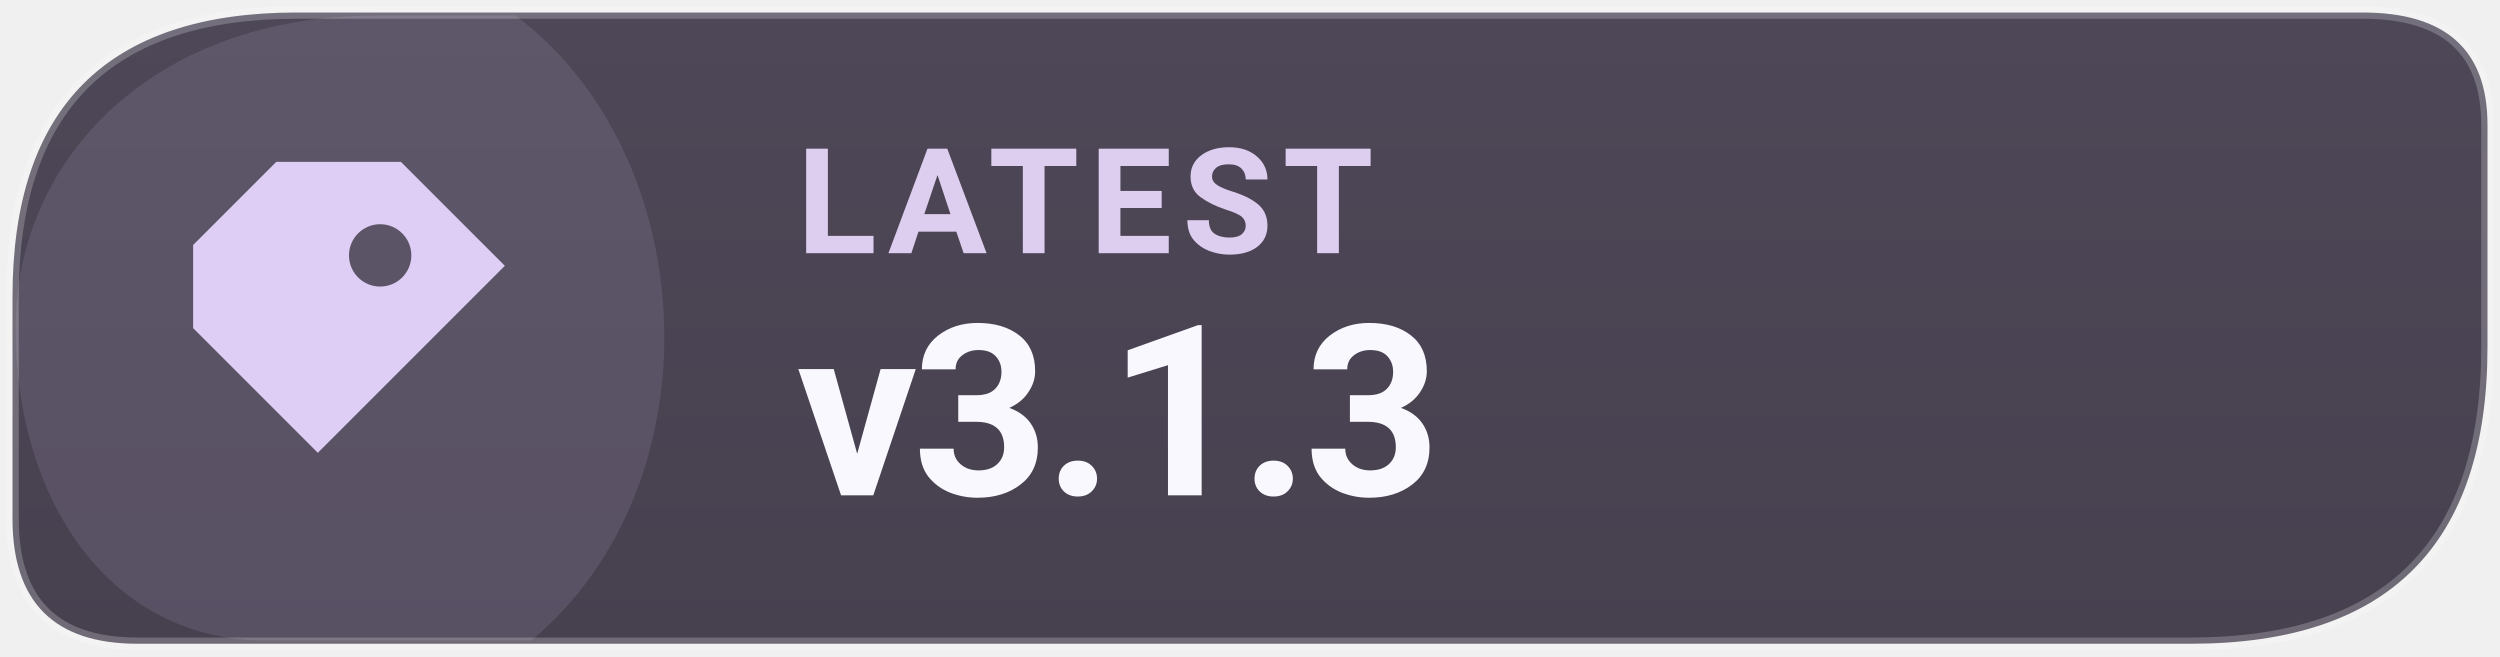
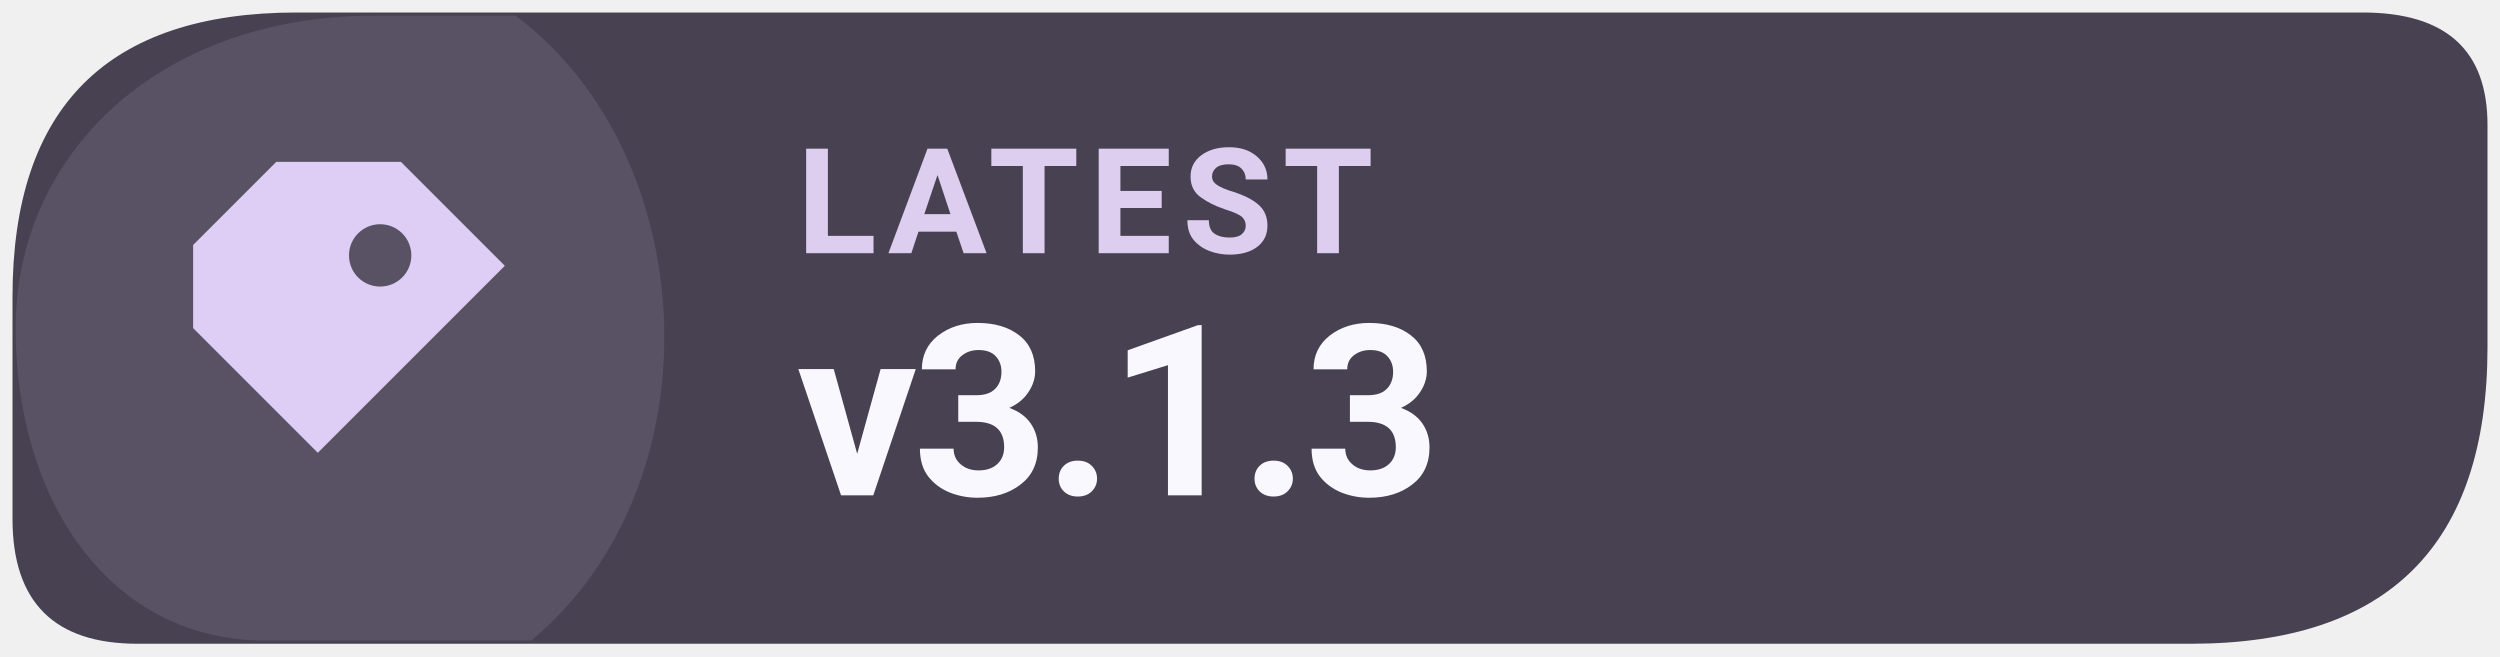
<svg xmlns="http://www.w3.org/2000/svg" width="160" height="42" viewBox="0 0 160 42" role="img" aria-label="Latest Levyra release v3.1.3">
-   <defs>
-     <linearGradient id="info-subtle" x1="0" y1="0" x2="0" y2="1">
-       <stop offset="0" stop-color="#4D4757" />
-       <stop offset="1" stop-color="#46404F" />
-     </linearGradient>
-   </defs>
-   <path d="M 19 0.8 H 151.2 Q 159.2 0.8 159.2 8 V 22.2 Q 159.2 41.2 140.2 41.2 H 8.8 Q .8 41.2 .8 33.2 V 19 Q .8 .8 19 .8 Z" fill="url(#info-subtle)" />
+   <path d="M 19 0.8 H 151.2 Q 159.2 0.8 159.2 8 V 22.2 Q 159.2 41.2 140.2 41.2 H 8.8 Q .8 41.2 .8 33.2 V 19 Q .8 .8 19 .8 Z" fill="#474151" />
  <path d="M 1 21 C 1 10 10 1 24 1 H 33 C 45 10 46 31 34 41 H 17 C 7 41 1 32 1 21 Z" fill="#DECDF4" opacity="0.12" />
-   <path d="M 19 0.8 H 151.2 Q 159.2 0.8 159.2 8 V 22.2 Q 159.2 41.2 140.2 41.2 H 8.8 Q .8 41.2 .8 33.2 V 19 Q .8 .8 19 .8 Z" fill="none" stroke="#FFFFFF" stroke-opacity="0.22" stroke-width=".8" />
  <g transform="translate(23 21) scale(1.33)" style="color:#DECDF4">
    <path d="M-4 -8 h6 l5 5 -9 9 -6 -6 v-4 Z M1 -5 a1.5 1.5 0 1 0 0 3 A1.5 1.5 0 0 0 1 -5 Z" fill="currentColor" />
  </g>
  <text x="51" y="16.2" fill="#DDCDEF" font-family="system-ui,-apple-system,'Segoe UI',Roboto,Arial,sans-serif" font-size="9.4" font-weight="670" letter-spacing=".65">LATEST</text>
  <text x="51" y="31.7" fill="#FAF8FF" font-family="system-ui,-apple-system,'Segoe UI',Roboto,Arial,sans-serif" font-size="15.3" font-weight="710" letter-spacing="-.35">v3.1.3</text>
</svg>
